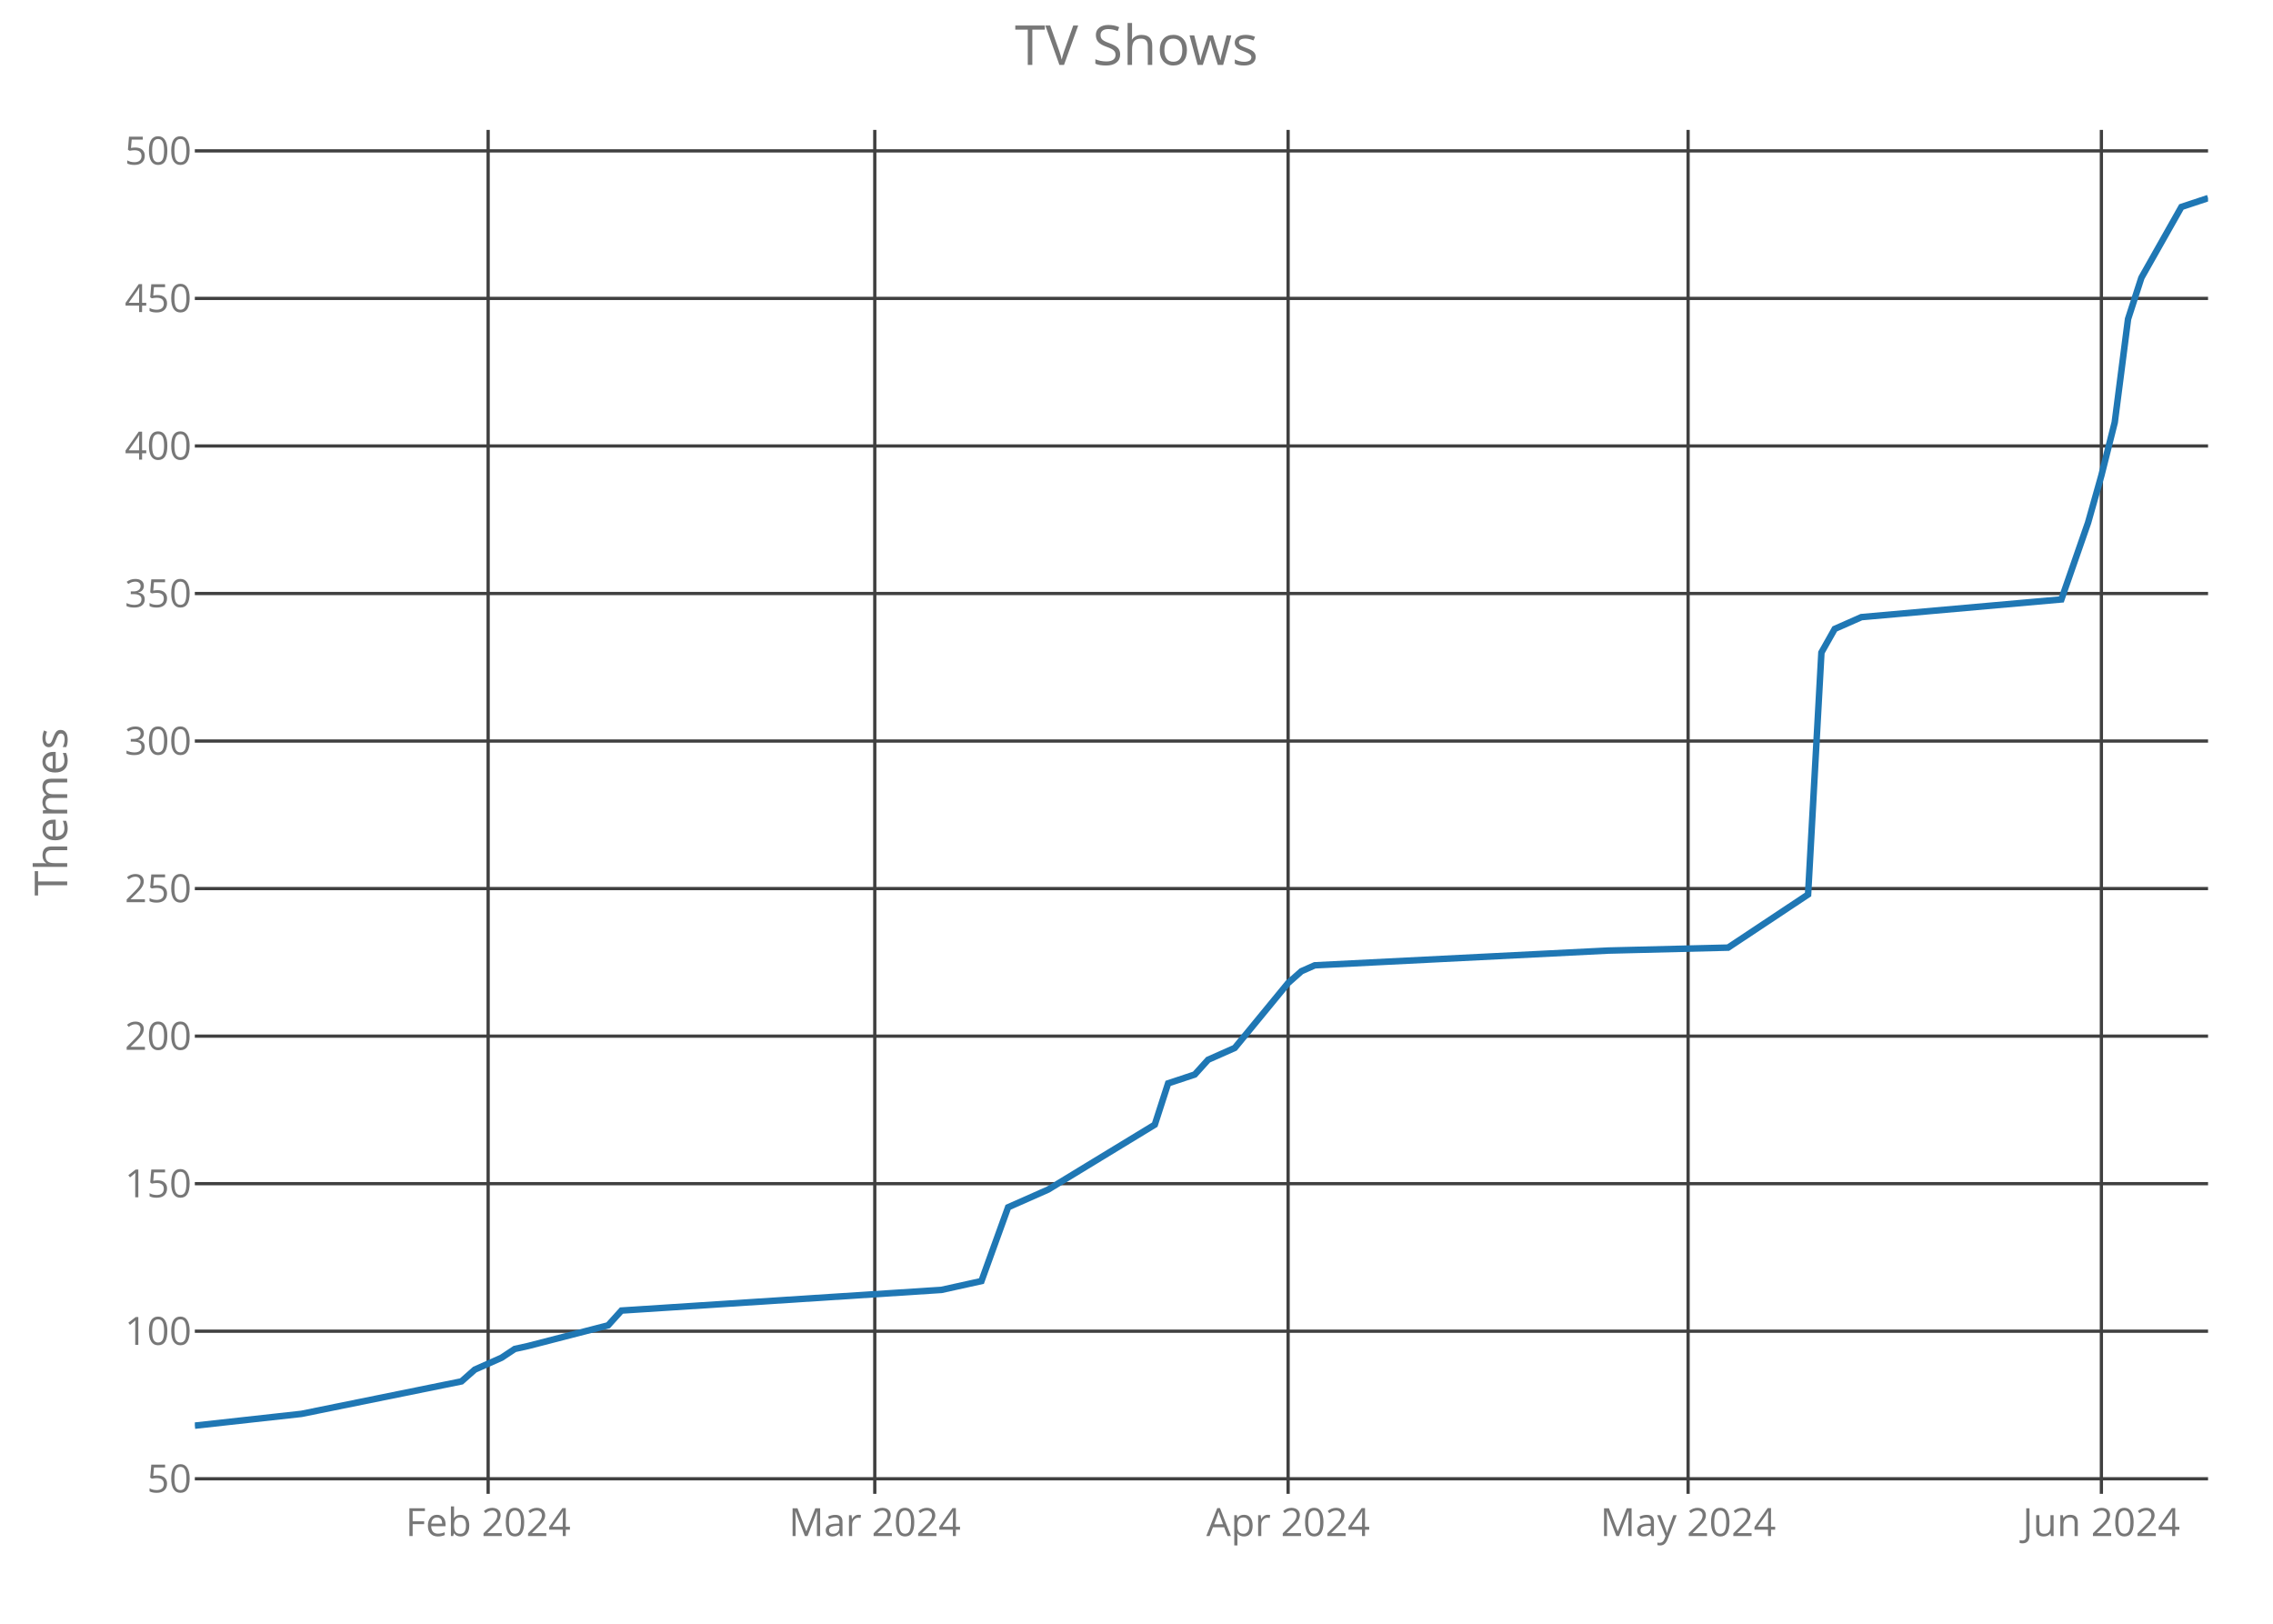
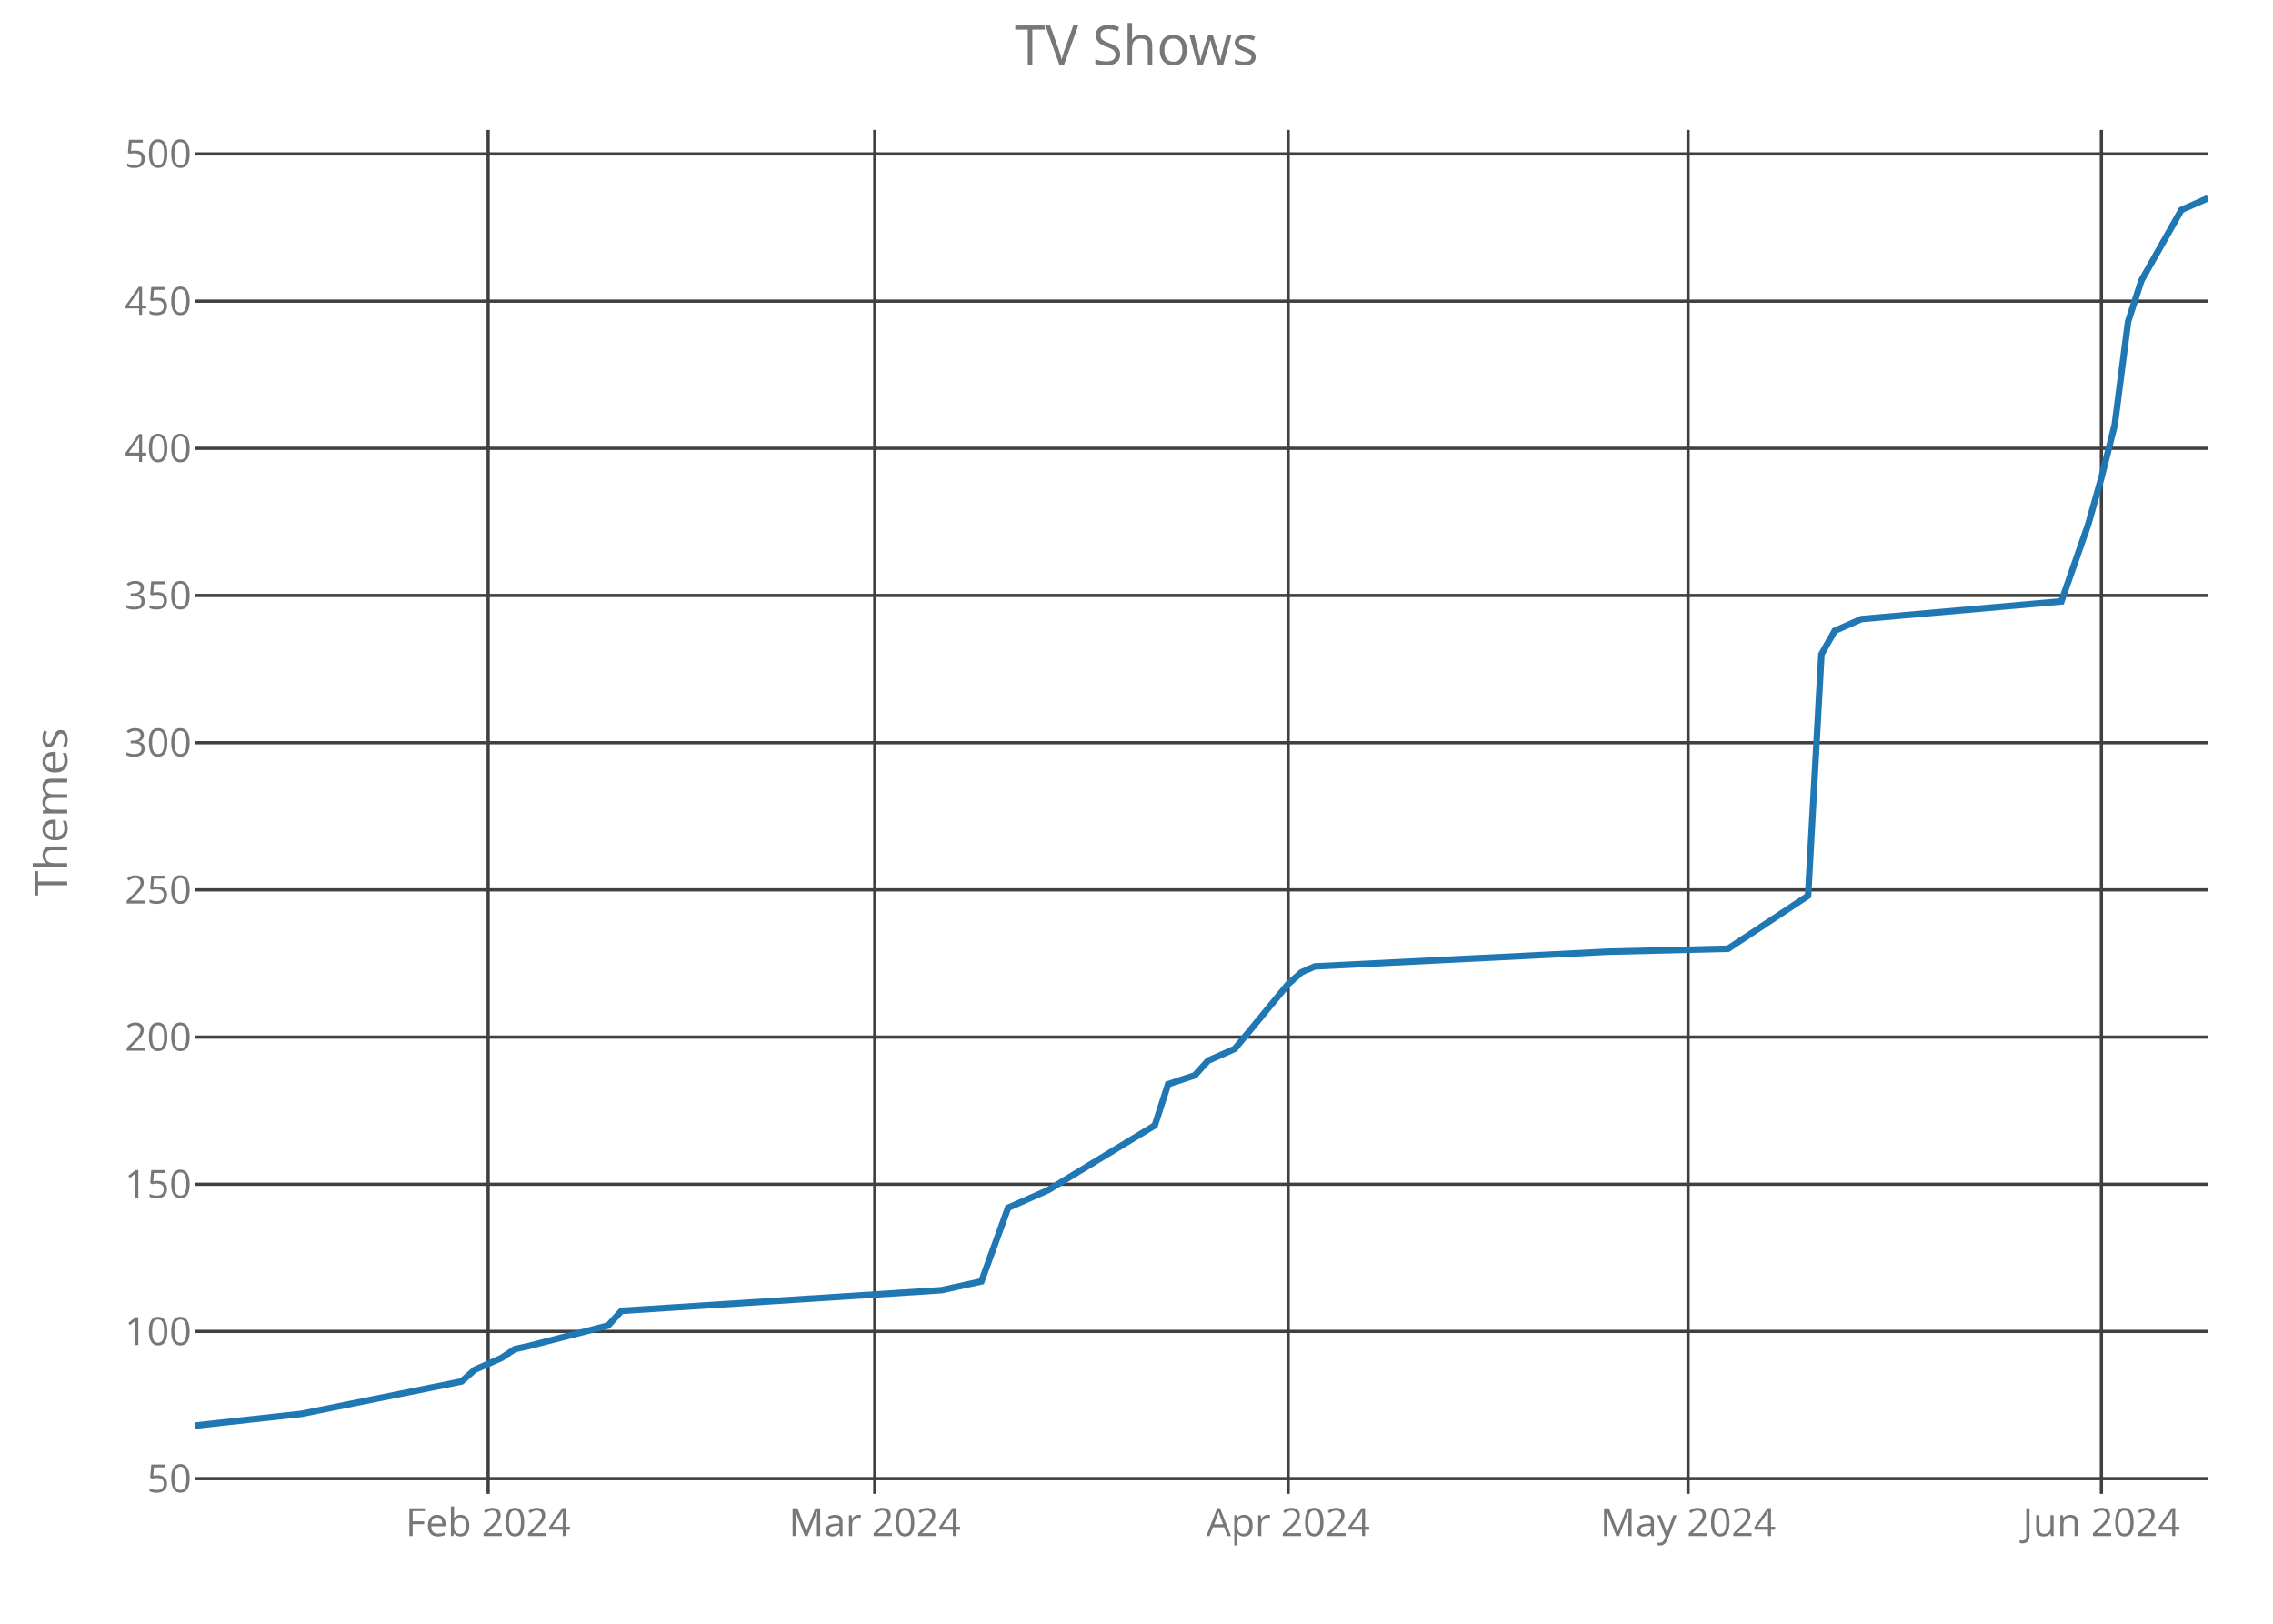
<svg xmlns="http://www.w3.org/2000/svg" class="main-svg" width="700" height="500" style="" viewBox="0 0 700 500">
  <rect x="0" y="0" width="700" height="500" style="fill: rgb(0, 0, 0); fill-opacity: 0;" />
-   <defs id="defs-940068">
+   <defs id="defs-9bd0a4">
    <g class="clips">
-       <clipPath id="clip940068xyplot" class="plotclip">
+       <clipPath id="clip9bd0a4xyplot" class="plotclip">
        <rect width="620" height="420" />
      </clipPath>
-       <clipPath class="axesclip" id="clip940068x">
+       <clipPath class="axesclip" id="clip9bd0a4x">
        <rect x="60" y="0" width="620" height="500" />
      </clipPath>
-       <clipPath class="axesclip" id="clip940068y">
+       <clipPath class="axesclip" id="clip9bd0a4y">
        <rect x="0" y="40" width="700" height="420" />
      </clipPath>
-       <clipPath class="axesclip" id="clip940068xy">
+       <clipPath class="axesclip" id="clip9bd0a4xy">
        <rect x="60" y="40" width="620" height="420" />
      </clipPath>
    </g>
    <g class="gradients" />
  </defs>
  <g class="bglayer">
    <rect class="bg" x="60" y="40" width="620" height="420" style="fill: rgb(0, 0, 0); fill-opacity: 0; stroke-width: 0;" />
  </g>
  <g class="layer-below">
    <g class="imagelayer" />
    <g class="shapelayer" />
  </g>
  <g class="cartesianlayer">
    <g class="subplot xy">
      <g class="layer-subplot">
        <g class="shapelayer" />
        <g class="imagelayer" />
      </g>
      <g class="gridlayer">
        <g class="x">
          <path class="xgrid crisp" transform="translate(150.33,0)" d="M0,40v420" style="stroke: rgb(64, 64, 64); stroke-opacity: 1; stroke-width: 1px;" />
          <path class="xgrid crisp" transform="translate(269.4,0)" d="M0,40v420" style="stroke: rgb(64, 64, 64); stroke-opacity: 1; stroke-width: 1px;" />
          <path class="xgrid crisp" transform="translate(396.69,0)" d="M0,40v420" style="stroke: rgb(64, 64, 64); stroke-opacity: 1; stroke-width: 1px;" />
          <path class="xgrid crisp" transform="translate(519.87,0)" d="M0,40v420" style="stroke: rgb(64, 64, 64); stroke-opacity: 1; stroke-width: 1px;" />
          <path class="xgrid crisp" transform="translate(647.15,0)" d="M0,40v420" style="stroke: rgb(64, 64, 64); stroke-opacity: 1; stroke-width: 1px;" />
        </g>
        <g class="y">
-           <path class="ygrid crisp" transform="translate(0,455.36)" d="M60,0h620" style="stroke: rgb(64, 64, 64); stroke-opacity: 1; stroke-width: 1px;" />
-           <path class="ygrid crisp" transform="translate(0,409.92)" d="M60,0h620" style="stroke: rgb(64, 64, 64); stroke-opacity: 1; stroke-width: 1px;" />
-           <path class="ygrid crisp" transform="translate(0,364.49)" d="M60,0h620" style="stroke: rgb(64, 64, 64); stroke-opacity: 1; stroke-width: 1px;" />
-           <path class="ygrid crisp" transform="translate(0,319.06)" d="M60,0h620" style="stroke: rgb(64, 64, 64); stroke-opacity: 1; stroke-width: 1px;" />
-           <path class="ygrid crisp" transform="translate(0,273.62)" d="M60,0h620" style="stroke: rgb(64, 64, 64); stroke-opacity: 1; stroke-width: 1px;" />
-           <path class="ygrid crisp" transform="translate(0,228.19)" d="M60,0h620" style="stroke: rgb(64, 64, 64); stroke-opacity: 1; stroke-width: 1px;" />
-           <path class="ygrid crisp" transform="translate(0,182.76)" d="M60,0h620" style="stroke: rgb(64, 64, 64); stroke-opacity: 1; stroke-width: 1px;" />
-           <path class="ygrid crisp" transform="translate(0,137.33)" d="M60,0h620" style="stroke: rgb(64, 64, 64); stroke-opacity: 1; stroke-width: 1px;" />
-           <path class="ygrid crisp" transform="translate(0,91.89)" d="M60,0h620" style="stroke: rgb(64, 64, 64); stroke-opacity: 1; stroke-width: 1px;" />
-           <path class="ygrid crisp" transform="translate(0,46.46)" d="M60,0h620" style="stroke: rgb(64, 64, 64); stroke-opacity: 1; stroke-width: 1px;" />
+           <path class="ygrid crisp" transform="translate(0,455.32)" d="M60,0h620" style="stroke: rgb(64, 64, 64); stroke-opacity: 1; stroke-width: 1px;" />
+           <path class="ygrid crisp" transform="translate(0,409.99)" d="M60,0h620" style="stroke: rgb(64, 64, 64); stroke-opacity: 1; stroke-width: 1px;" />
+           <path class="ygrid crisp" transform="translate(0,364.67)" d="M60,0h620" style="stroke: rgb(64, 64, 64); stroke-opacity: 1; stroke-width: 1px;" />
+           <path class="ygrid crisp" transform="translate(0,319.35)" d="M60,0h620" style="stroke: rgb(64, 64, 64); stroke-opacity: 1; stroke-width: 1px;" />
+           <path class="ygrid crisp" transform="translate(0,274.02)" d="M60,0h620" style="stroke: rgb(64, 64, 64); stroke-opacity: 1; stroke-width: 1px;" />
+           <path class="ygrid crisp" transform="translate(0,228.7)" d="M60,0h620" style="stroke: rgb(64, 64, 64); stroke-opacity: 1; stroke-width: 1px;" />
+           <path class="ygrid crisp" transform="translate(0,183.37)" d="M60,0h620" style="stroke: rgb(64, 64, 64); stroke-opacity: 1; stroke-width: 1px;" />
+           <path class="ygrid crisp" transform="translate(0,138.05)" d="M60,0h620" style="stroke: rgb(64, 64, 64); stroke-opacity: 1; stroke-width: 1px;" />
+           <path class="ygrid crisp" transform="translate(0,92.73)" d="M60,0h620" style="stroke: rgb(64, 64, 64); stroke-opacity: 1; stroke-width: 1px;" />
+           <path class="ygrid crisp" transform="translate(0,47.4)" d="M60,0h620" style="stroke: rgb(64, 64, 64); stroke-opacity: 1; stroke-width: 1px;" />
        </g>
      </g>
      <g class="zerolinelayer" />
      <path class="xlines-below crisp" d="M0,0" style="fill: none;" />
      <path class="ylines-below crisp" d="M0,0" style="fill: none;" />
      <g class="overlines-below" />
      <g class="xaxislayer-below">
        <g class="xtick">
          <text text-anchor="middle" x="0" y="473" transform="translate(150.33,0)" style="font-family: 'Open Sans'; font-size: 12px; fill: rgb(119, 119, 119); fill-opacity: 1; white-space: pre;">Feb 2024</text>
        </g>
        <g class="xtick">
          <text text-anchor="middle" x="0" y="473" transform="translate(269.4,0)" style="font-family: 'Open Sans'; font-size: 12px; fill: rgb(119, 119, 119); fill-opacity: 1; white-space: pre;">Mar 2024</text>
        </g>
        <g class="xtick">
          <text text-anchor="middle" x="0" y="473" transform="translate(396.69,0)" style="font-family: 'Open Sans'; font-size: 12px; fill: rgb(119, 119, 119); fill-opacity: 1; white-space: pre;">Apr 2024</text>
        </g>
        <g class="xtick">
          <text text-anchor="middle" x="0" y="473" transform="translate(519.87,0)" style="font-family: 'Open Sans'; font-size: 12px; fill: rgb(119, 119, 119); fill-opacity: 1; white-space: pre;">May 2024</text>
        </g>
        <g class="xtick">
          <text text-anchor="middle" x="0" y="473" transform="translate(647.15,0)" style="font-family: 'Open Sans'; font-size: 12px; fill: rgb(119, 119, 119); fill-opacity: 1; white-space: pre;">Jun 2024</text>
        </g>
      </g>
      <g class="yaxislayer-below">
        <g class="ytick">
-           <text text-anchor="end" x="59" y="4.2" transform="translate(0,455.36)" style="font-family: 'Open Sans'; font-size: 12px; fill: rgb(119, 119, 119); fill-opacity: 1; white-space: pre;">50</text>
+           <text text-anchor="end" x="59" y="4.2" transform="translate(0,455.32)" style="font-family: 'Open Sans'; font-size: 12px; fill: rgb(119, 119, 119); fill-opacity: 1; white-space: pre;">50</text>
        </g>
        <g class="ytick">
-           <text text-anchor="end" x="59" y="4.2" transform="translate(0,409.92)" style="font-family: 'Open Sans'; font-size: 12px; fill: rgb(119, 119, 119); fill-opacity: 1; white-space: pre;">100</text>
+           <text text-anchor="end" x="59" y="4.2" transform="translate(0,409.99)" style="font-family: 'Open Sans'; font-size: 12px; fill: rgb(119, 119, 119); fill-opacity: 1; white-space: pre;">100</text>
        </g>
        <g class="ytick">
-           <text text-anchor="end" x="59" y="4.2" transform="translate(0,364.49)" style="font-family: 'Open Sans'; font-size: 12px; fill: rgb(119, 119, 119); fill-opacity: 1; white-space: pre;">150</text>
+           <text text-anchor="end" x="59" y="4.2" transform="translate(0,364.67)" style="font-family: 'Open Sans'; font-size: 12px; fill: rgb(119, 119, 119); fill-opacity: 1; white-space: pre;">150</text>
        </g>
        <g class="ytick">
-           <text text-anchor="end" x="59" y="4.2" transform="translate(0,319.06)" style="font-family: 'Open Sans'; font-size: 12px; fill: rgb(119, 119, 119); fill-opacity: 1; white-space: pre;">200</text>
+           <text text-anchor="end" x="59" y="4.2" transform="translate(0,319.35)" style="font-family: 'Open Sans'; font-size: 12px; fill: rgb(119, 119, 119); fill-opacity: 1; white-space: pre;">200</text>
        </g>
        <g class="ytick">
-           <text text-anchor="end" x="59" y="4.2" transform="translate(0,273.62)" style="font-family: 'Open Sans'; font-size: 12px; fill: rgb(119, 119, 119); fill-opacity: 1; white-space: pre;">250</text>
+           <text text-anchor="end" x="59" y="4.2" transform="translate(0,274.02)" style="font-family: 'Open Sans'; font-size: 12px; fill: rgb(119, 119, 119); fill-opacity: 1; white-space: pre;">250</text>
        </g>
        <g class="ytick">
-           <text text-anchor="end" x="59" y="4.2" transform="translate(0,228.19)" style="font-family: 'Open Sans'; font-size: 12px; fill: rgb(119, 119, 119); fill-opacity: 1; white-space: pre;">300</text>
+           <text text-anchor="end" x="59" y="4.2" transform="translate(0,228.7)" style="font-family: 'Open Sans'; font-size: 12px; fill: rgb(119, 119, 119); fill-opacity: 1; white-space: pre;">300</text>
        </g>
        <g class="ytick">
-           <text text-anchor="end" x="59" y="4.2" transform="translate(0,182.76)" style="font-family: 'Open Sans'; font-size: 12px; fill: rgb(119, 119, 119); fill-opacity: 1; white-space: pre;">350</text>
+           <text text-anchor="end" x="59" y="4.2" transform="translate(0,183.37)" style="font-family: 'Open Sans'; font-size: 12px; fill: rgb(119, 119, 119); fill-opacity: 1; white-space: pre;">350</text>
        </g>
        <g class="ytick">
-           <text text-anchor="end" x="59" y="4.2" transform="translate(0,137.33)" style="font-family: 'Open Sans'; font-size: 12px; fill: rgb(119, 119, 119); fill-opacity: 1; white-space: pre;">400</text>
+           <text text-anchor="end" x="59" y="4.2" transform="translate(0,138.05)" style="font-family: 'Open Sans'; font-size: 12px; fill: rgb(119, 119, 119); fill-opacity: 1; white-space: pre;">400</text>
        </g>
        <g class="ytick">
-           <text text-anchor="end" x="59" y="4.2" transform="translate(0,91.89)" style="font-family: 'Open Sans'; font-size: 12px; fill: rgb(119, 119, 119); fill-opacity: 1; white-space: pre;">450</text>
+           <text text-anchor="end" x="59" y="4.2" transform="translate(0,92.73)" style="font-family: 'Open Sans'; font-size: 12px; fill: rgb(119, 119, 119); fill-opacity: 1; white-space: pre;">450</text>
        </g>
        <g class="ytick">
-           <text text-anchor="end" x="59" y="4.2" transform="translate(0,46.46)" style="font-family: 'Open Sans'; font-size: 12px; fill: rgb(119, 119, 119); fill-opacity: 1; white-space: pre;">500</text>
+           <text text-anchor="end" x="59" y="4.2" transform="translate(0,47.4)" style="font-family: 'Open Sans'; font-size: 12px; fill: rgb(119, 119, 119); fill-opacity: 1; white-space: pre;">500</text>
        </g>
      </g>
      <g class="overaxes-below" />
-       <g class="plot" transform="translate(60,40)" clip-path="url('#clip940068xyplot')">
+       <g class="plot" transform="translate(60,40)" clip-path="url('#clip9bd0a4xyplot')">
        <g class="scatterlayer mlayer">
-           <g class="trace scatter trace01a53d" style="stroke-miterlimit: 2; opacity: 1;">
+           <g class="trace scatter tracedbc438" style="stroke-miterlimit: 2; opacity: 1;">
            <g class="fills" />
            <g class="errorbars" />
            <g class="lines">
-               <path class="js-line" d="M0,399L32.85,395.37L82.12,385.37L86.23,381.74L94.44,378.1L98.54,375.38L102.65,374.47L127.28,368.11L131.39,363.56L229.93,357.2L242.25,354.48L250.46,331.76L262.78,326.31L295.63,306.32L299.74,293.6L307.95,290.87L312.05,286.33L320.26,282.69L336.69,262.7L340.79,259.07L344.9,257.25L435.23,252.71L472.19,251.8L496.82,235.44L500.93,160.93L505.03,153.66L509.14,151.85L513.25,150.03L574.83,144.58L583.05,120.95L587.15,106.41L591.26,90.06L595.36,58.25L599.47,45.53L611.79,23.73L620,21" style="vector-effect: non-scaling-stroke; fill: none; stroke: rgb(31, 119, 180); stroke-opacity: 1; stroke-width: 2px; opacity: 1;" />
+               <path class="js-line" d="M0,399L32.85,395.37L82.12,385.4L86.23,381.78L94.44,378.15L98.54,375.43L102.65,374.53L127.28,368.18L131.39,363.65L229.93,357.3L242.25,354.58L250.46,331.92L262.78,326.48L295.63,306.54L299.74,293.85L307.95,291.13L312.05,286.6L320.26,282.97L336.69,263.03L340.79,259.4L344.9,257.59L435.23,253.06L472.19,252.15L496.82,235.83L500.93,161.5L505.03,154.25L509.14,152.44L513.25,150.63L574.83,145.19L583.05,121.62L587.15,107.12L591.26,90.8L595.36,59.07L599.47,46.38L611.79,24.63L620,21" style="vector-effect: non-scaling-stroke; fill: none; stroke: rgb(31, 119, 180); stroke-opacity: 1; stroke-width: 2px; opacity: 1;" />
            </g>
            <g class="points" />
            <g class="text" />
          </g>
        </g>
      </g>
      <g class="overplot" />
      <path class="xlines-above" />
      <path class="ylines-above" />
      <g class="overlines-above" />
      <g class="xaxislayer-above" />
      <g class="yaxislayer-above" />
      <g class="overaxes-above" />
    </g>
  </g>
  <g class="polarlayer" />
  <g class="ternarylayer" />
  <g class="geolayer" />
  <g class="funnelarealayer" />
  <g class="pielayer" />
  <g class="treemaplayer" />
  <g class="sunburstlayer" />
  <g class="glimages" />
-   <defs id="topdefs-940068">
+   <defs id="topdefs-9bd0a4">
    <g class="clips" />
  </defs>
  <g class="layer-above">
    <g class="imagelayer" />
    <g class="shapelayer" />
  </g>
  <g class="infolayer">
    <g class="g-gtitle">
      <text class="gtitle" x="350" y="20" text-anchor="middle" dy="0em" style="font-family: 'Open Sans'; font-size: 17px; fill: rgb(119, 119, 119); opacity: 1; font-weight: normal; white-space: pre;">TV Shows</text>
    </g>
    <g class="g-xtitle" />
    <g class="g-ytitle">
      <text class="ytitle" transform="rotate(-90,20.7,250)" x="20.7" y="250" text-anchor="middle" style="font-family: 'Open Sans'; font-size: 14px; fill: rgb(119, 119, 119); opacity: 1; font-weight: normal; white-space: pre;">Themes</text>
    </g>
  </g>
</svg>
